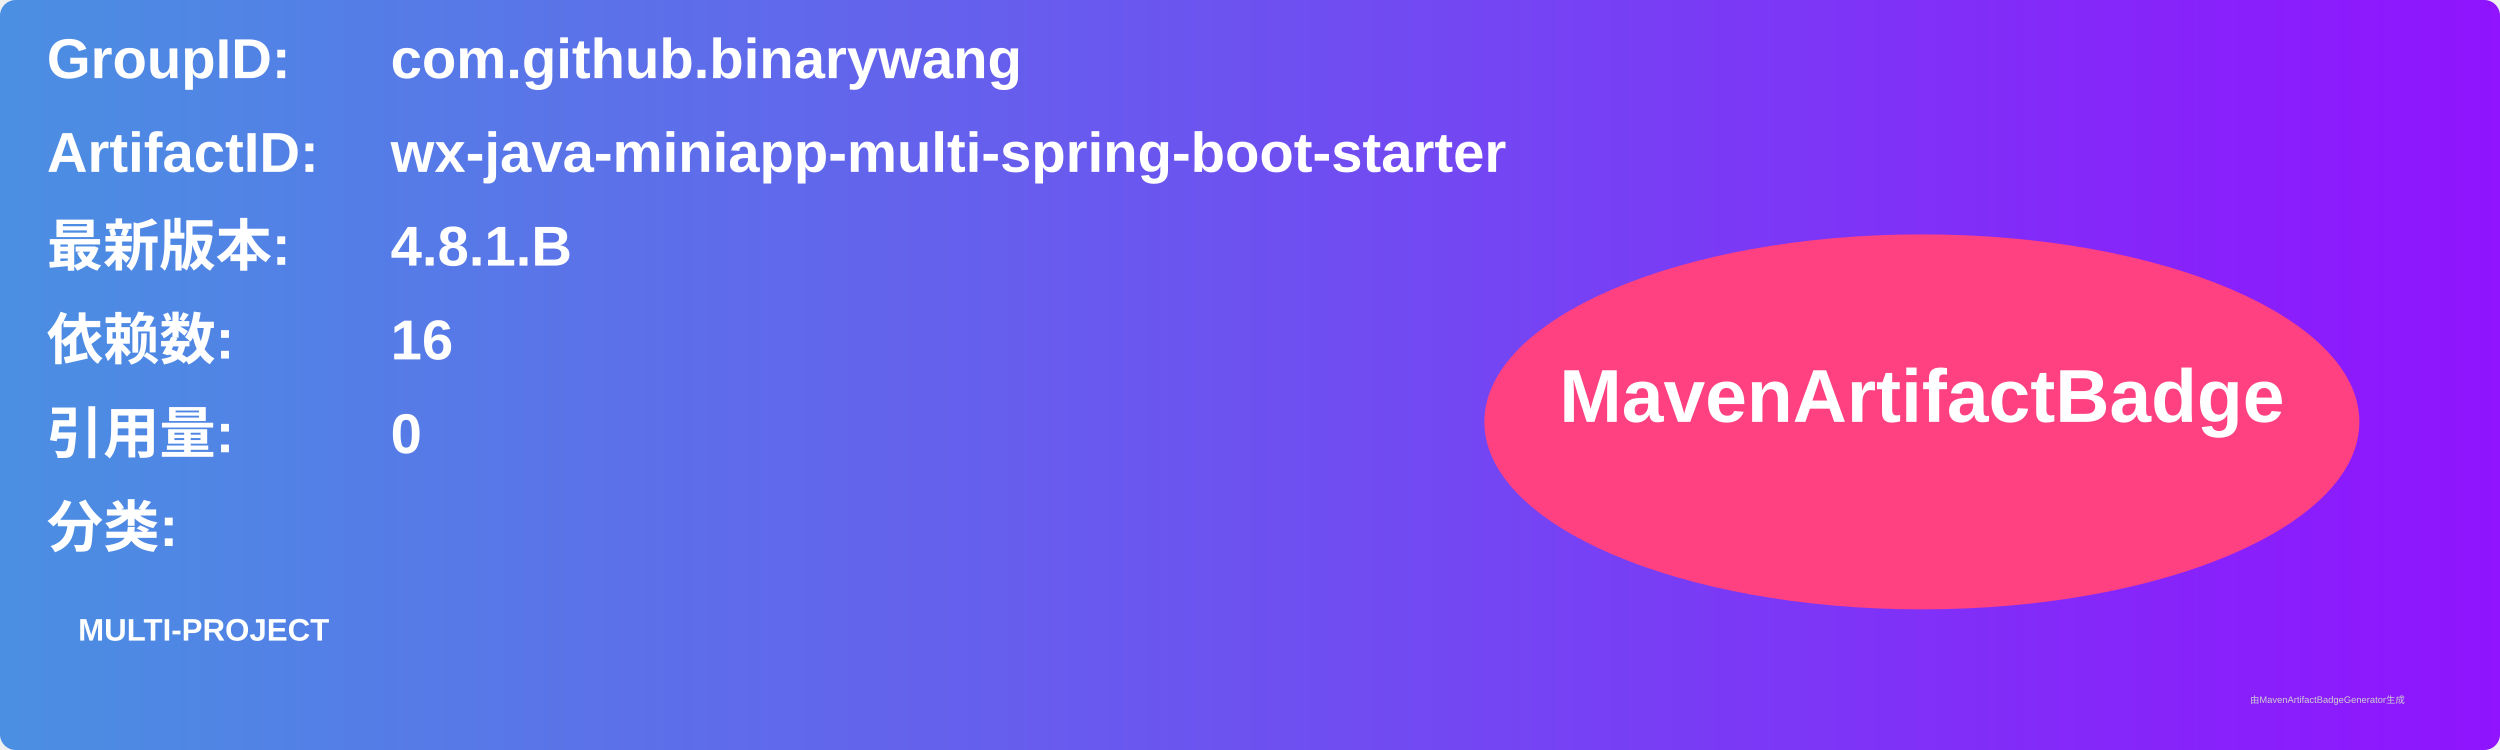
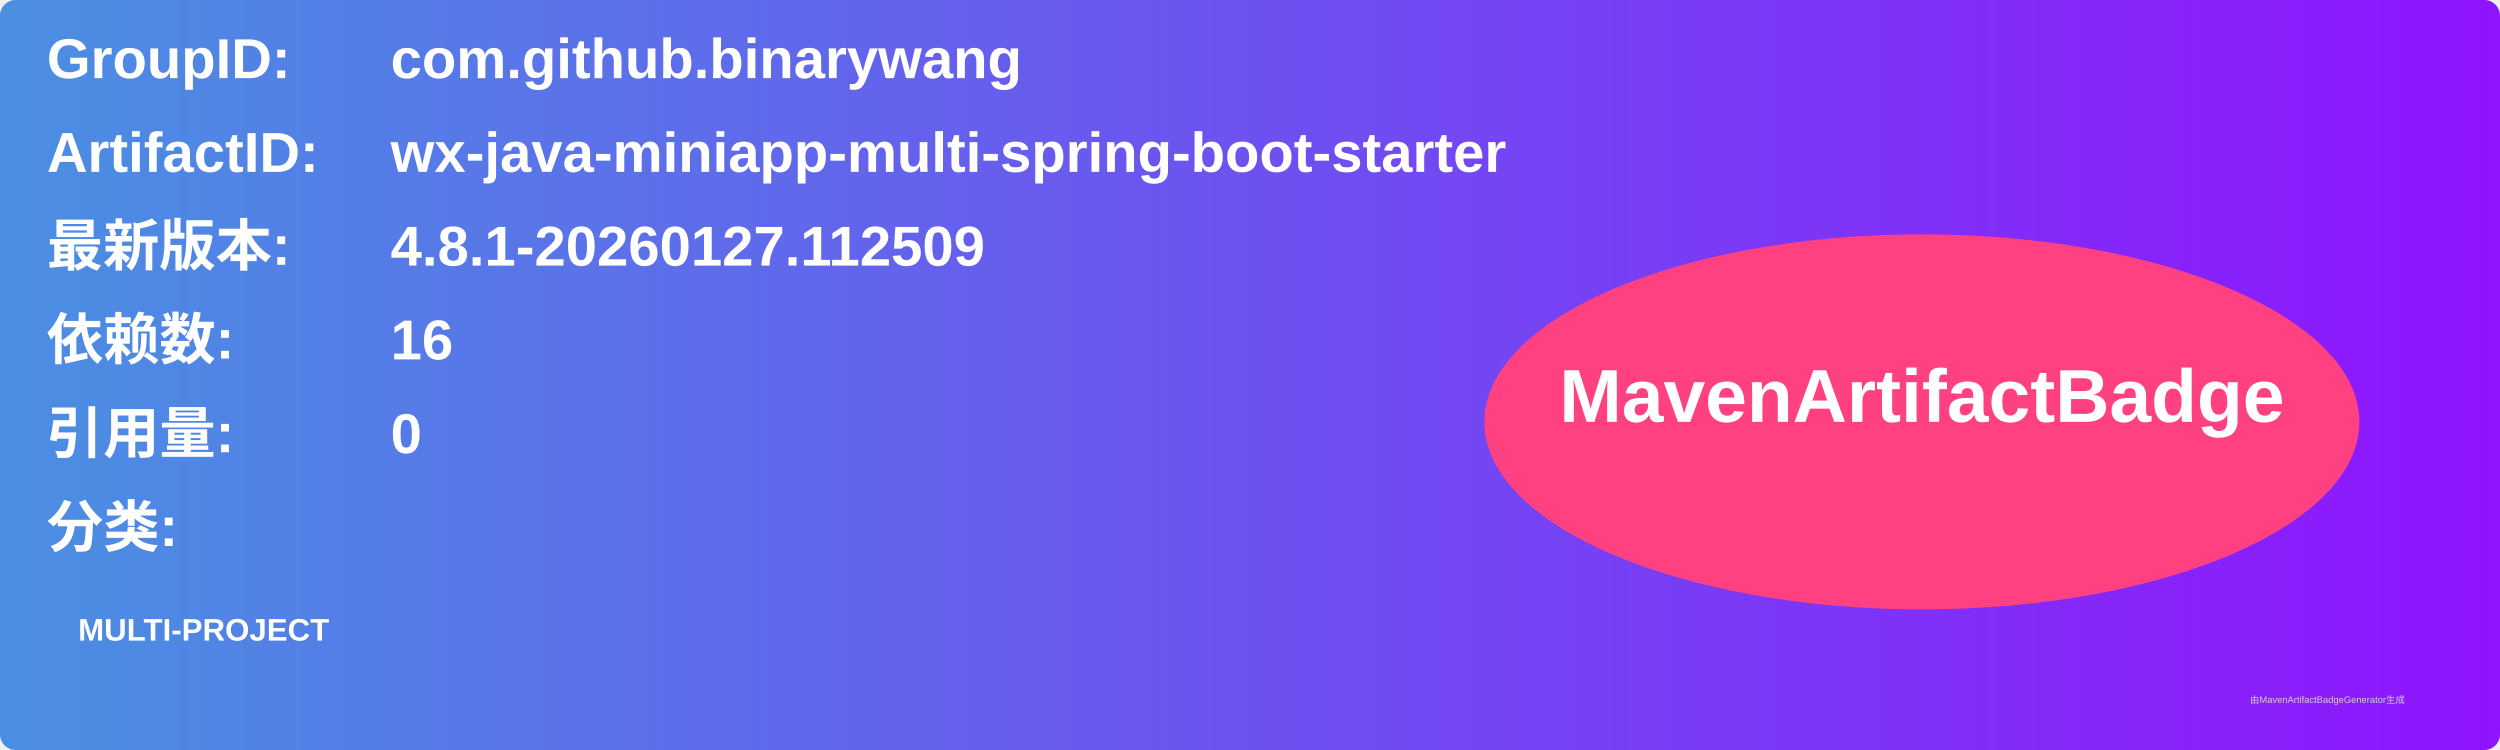
<svg xmlns="http://www.w3.org/2000/svg" width="800" height="240" viewBox="0 0 800 240">
  <linearGradient id="grad" x1="0%" y1="0%" x2="100%" y2="0%">
    <stop offset="0%" stop-color="#4a90e2" />
    <stop offset="100%" stop-color="#9013fe" />
  </linearGradient>
  <rect width="100%" height="100%" rx="5" ry="5" fill="url(#grad)" />
  <g transform="translate(15, 15)">
    <text x="0" y="10" font-family="Arial" font-size="18" fill="white" font-weight="bold" width="260">GroupID:</text>
    <text x="110" y="10" font-family="Arial" font-size="18" fill="white" font-weight="bold" width="460">com.github.binarywang</text>
    <text x="0" y="40" font-family="Arial" font-size="18" fill="white" font-weight="bold" width="260">ArtifactID:</text>
    <text x="110" y="40" font-family="Arial" font-size="18" fill="white" font-weight="bold" width="460">wx-java-miniapp-multi-spring-boot-starter</text>
    <text x="0" y="70" font-family="Arial" font-size="18" fill="white" font-weight="bold">最新版本:</text>
    <text x="110" y="70" font-family="Arial" font-size="18" fill="white" font-weight="bold">
-       <tspan font-weight="bold">4.8.1.B</tspan>
+       <tspan font-weight="bold">4.8.1-20260127.112509</tspan>
    </text>
    <text x="0" y="100" font-family="Arial" font-size="18" fill="white" font-weight="bold">依赖数: </text>
    <text x="110" y="100" font-family="Arial" font-size="18" fill="white">
      <tspan font-weight="bold">16</tspan>
    </text>
    <text x="0" y="130" font-family="Arial" font-size="18" fill="white" font-weight="bold">引用量: </text>
    <text x="110" y="130" font-family="Arial" font-size="18" fill="white">
      <tspan font-weight="bold">0</tspan>
    </text>
    <text x="0" y="160" font-family="Arial" font-size="18" fill="white" font-weight="bold">分类:</text>
    <text x="10" y="190" font-family="Arial" font-size="10" fill="white">
      <tspan font-weight="bold">MULTI-PROJECT</tspan>
    </text>
    <ellipse cx="600" cy="120" rx="140" ry="60" fill="#ff4081" />
    <text x="600" y="120" text-anchor="middle" font-family="Arial" font-size="24" fill="white" font-weight="bold">MavenArtifactBadge</text>
  </g>
  <text x="720" y="225" font-family="Arial" font-size="3" fill="#d0d0d0">由MavenArtifactBadgeGenerator生成</text>
</svg>
